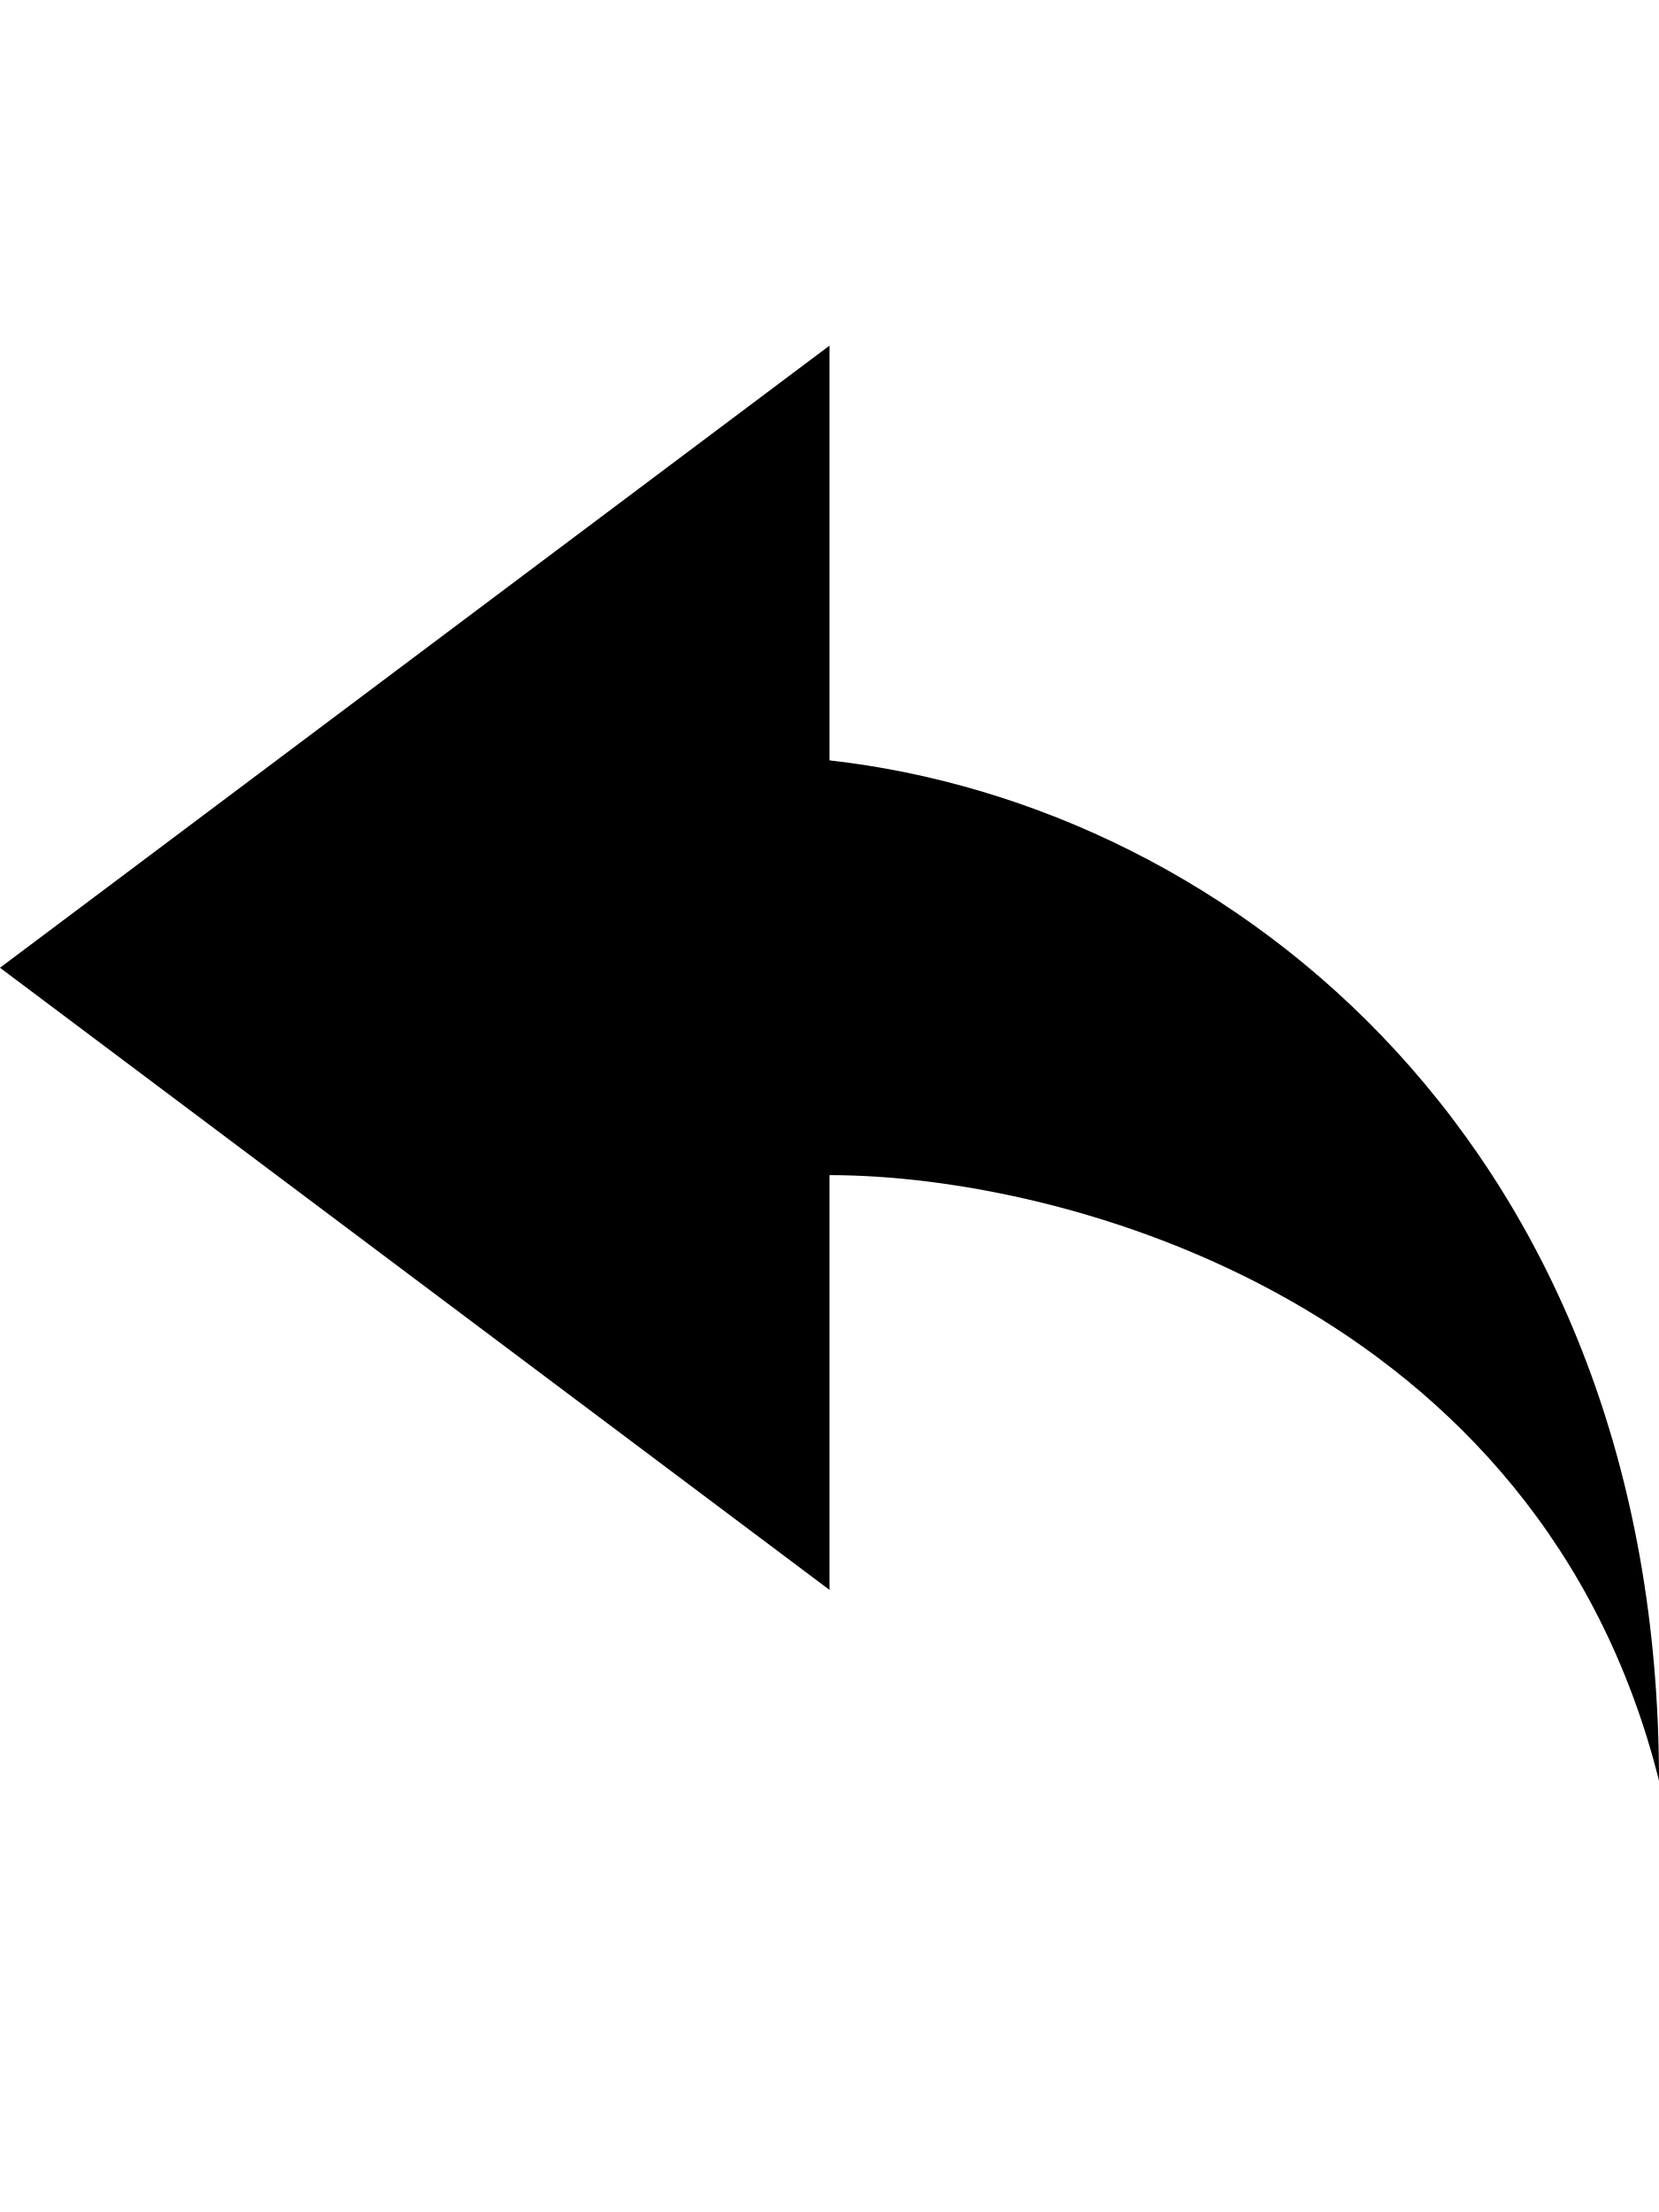
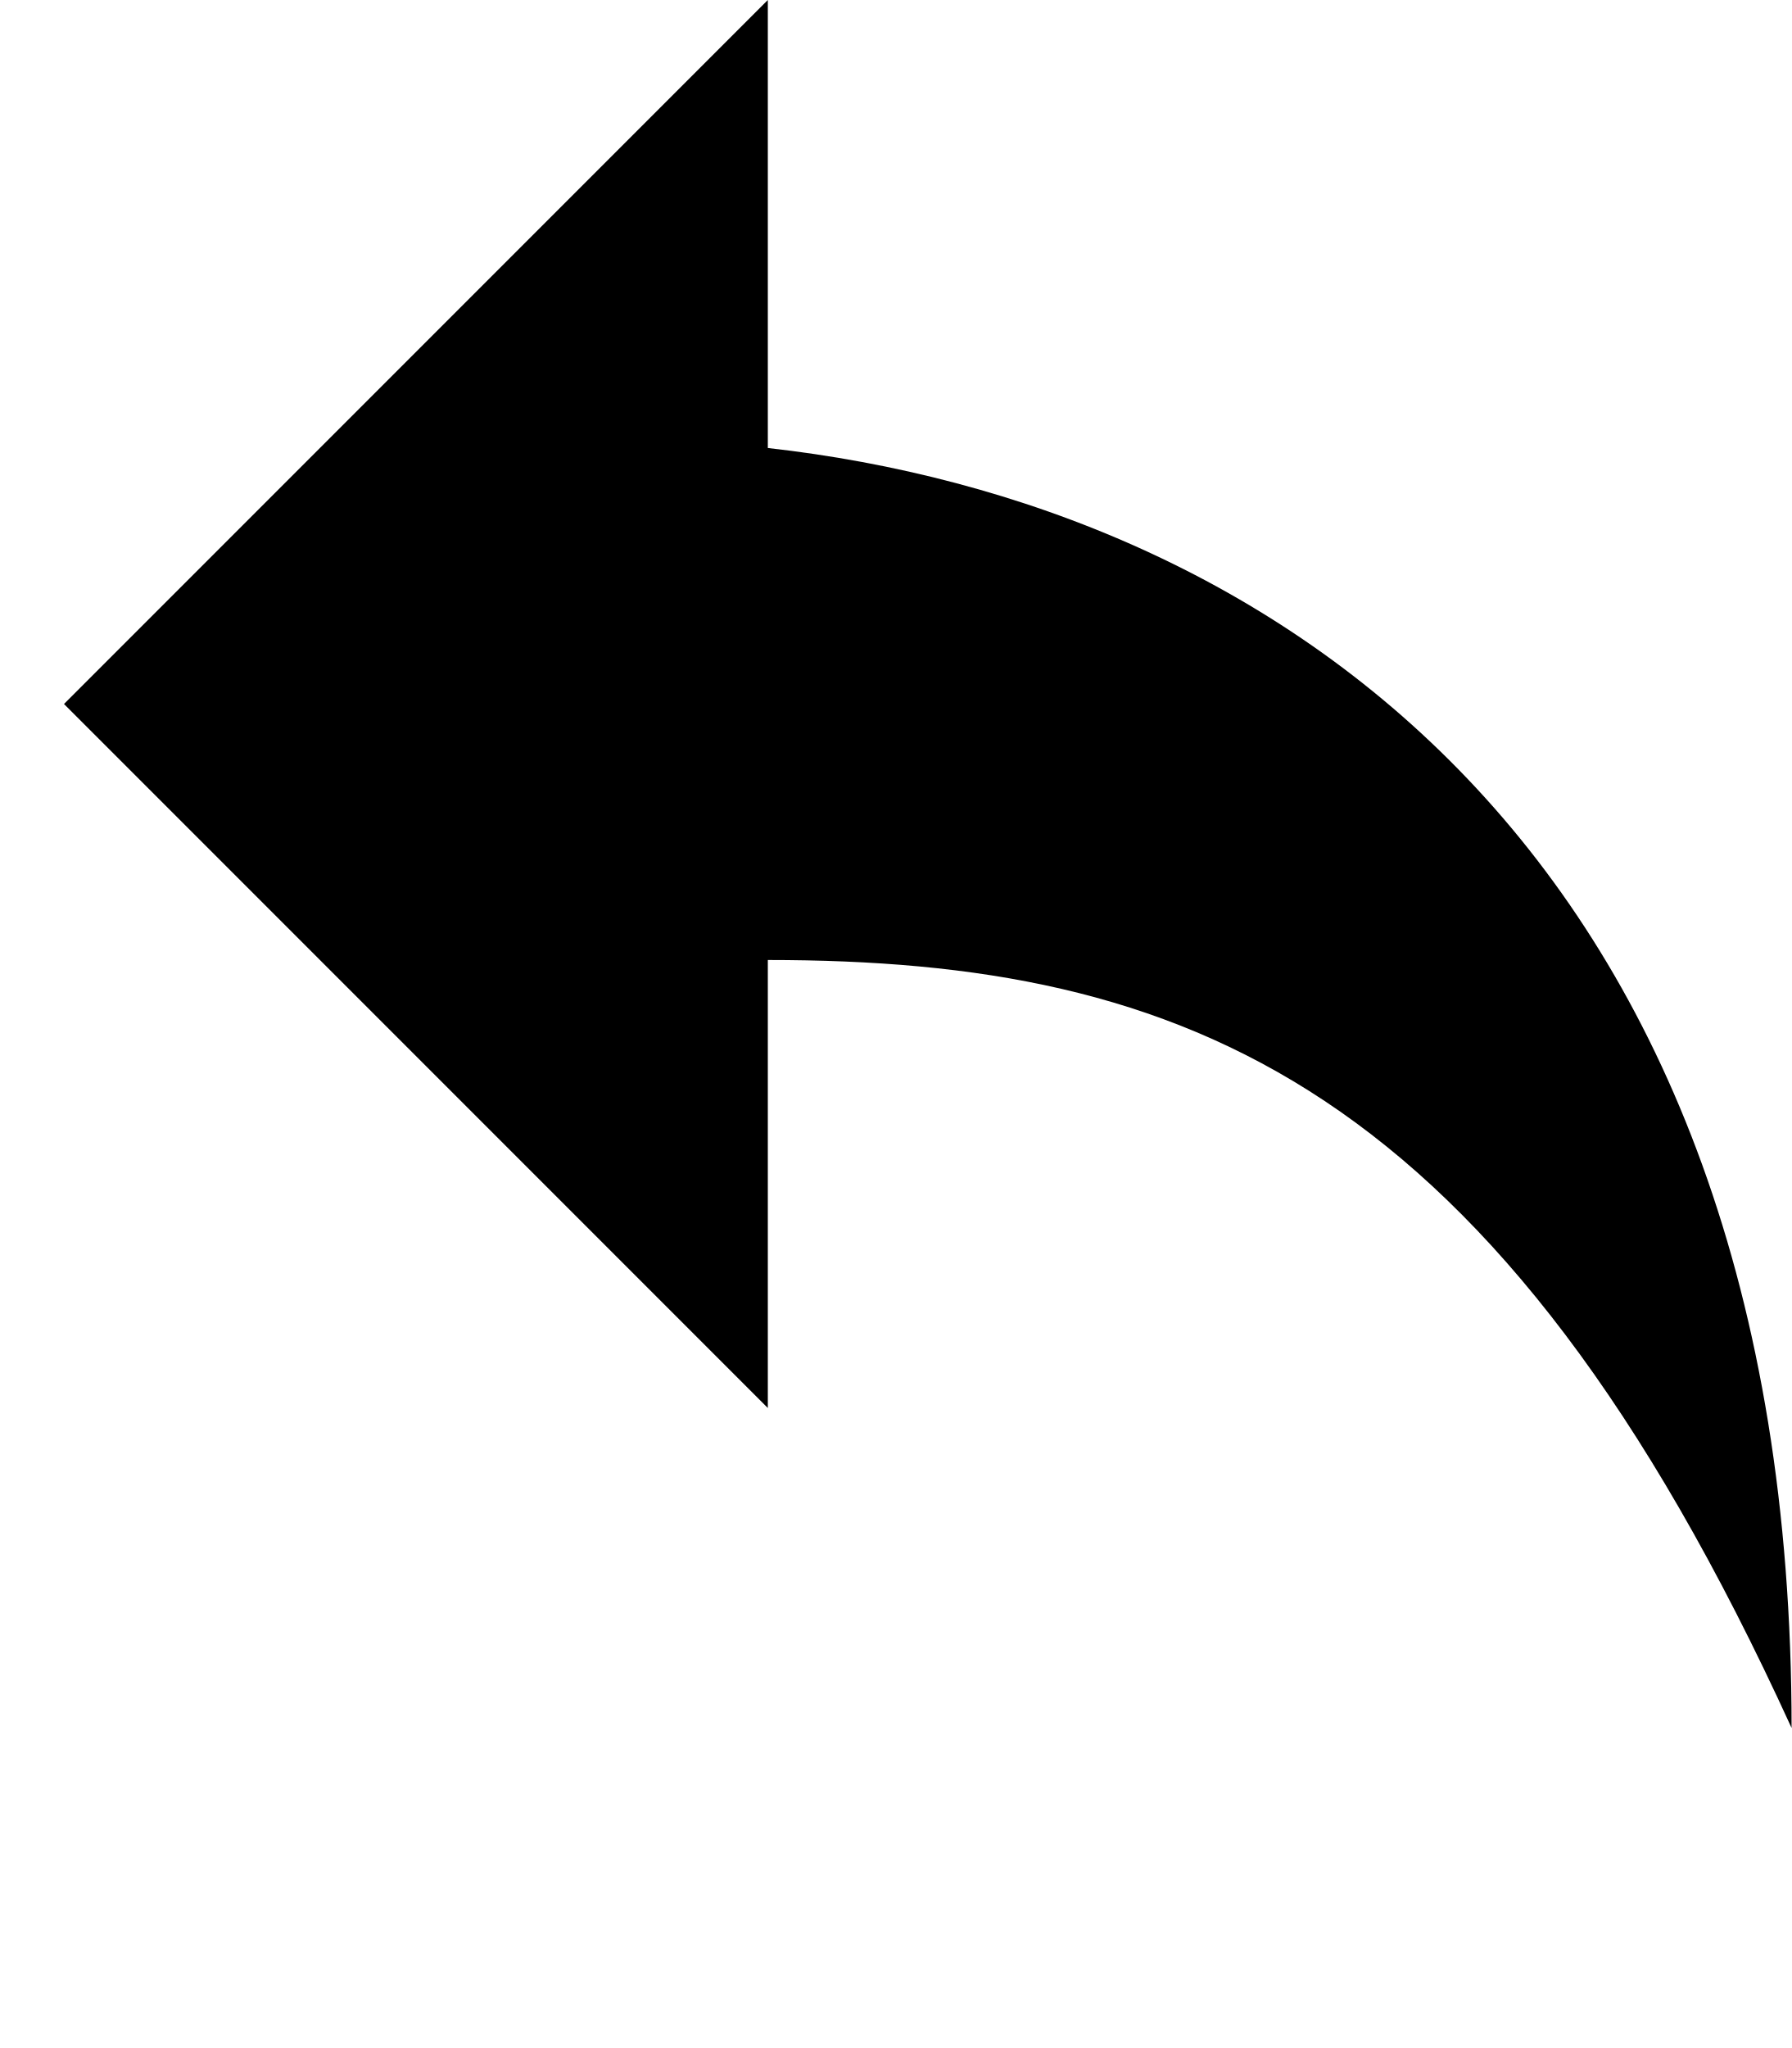
- <svg xmlns="http://www.w3.org/2000/svg" height="16" width="12">
-   <path d="M6 2.5l-6 4.5 6 4.5v-3c1.73 0 5.14 0.95 6 4.38 0-4.55-3.06-7.05-6-7.38v-3z" />
+ <svg xmlns="http://www.w3.org/2000/svg" width="14" height="16" viewBox="0 0 14 16">
+   <path fill-rule="evenodd" d="M6 3.5c3.92.44 8 3.125 8 10-2.312-5.062-4.75-6-8-6V11L.5 5.5 6 0v3.5z" />
</svg>
